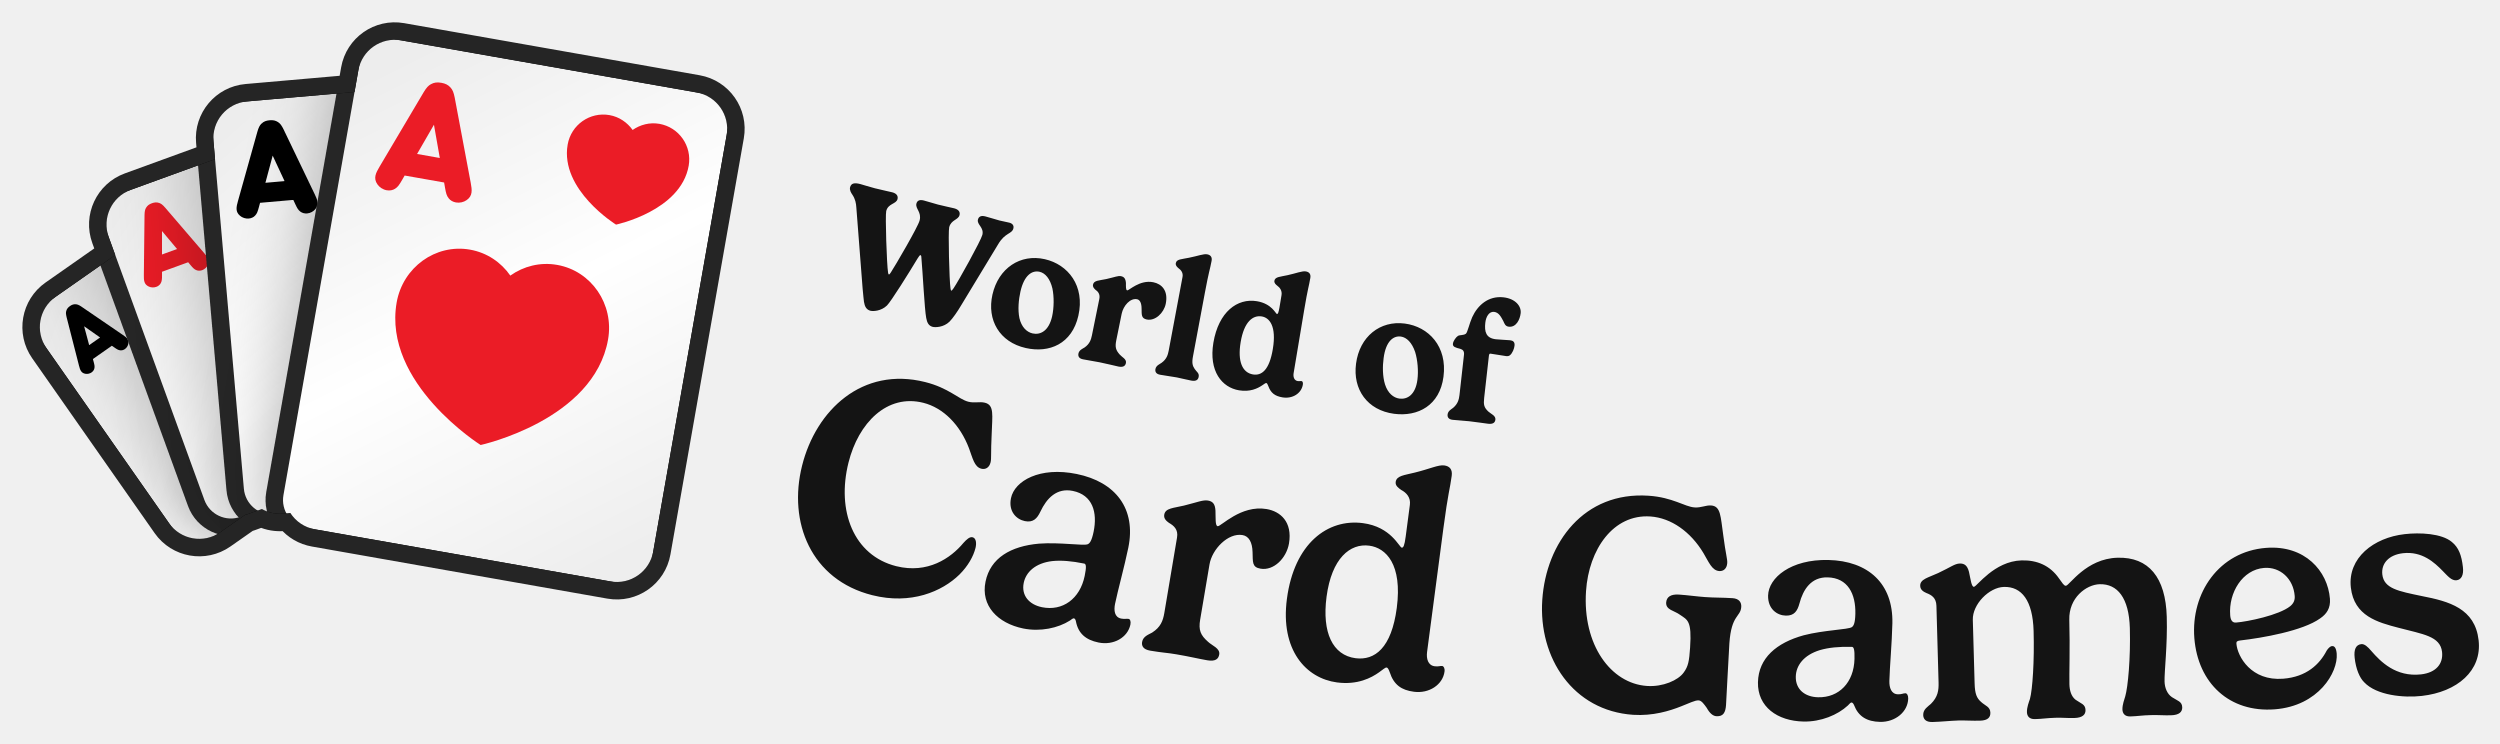
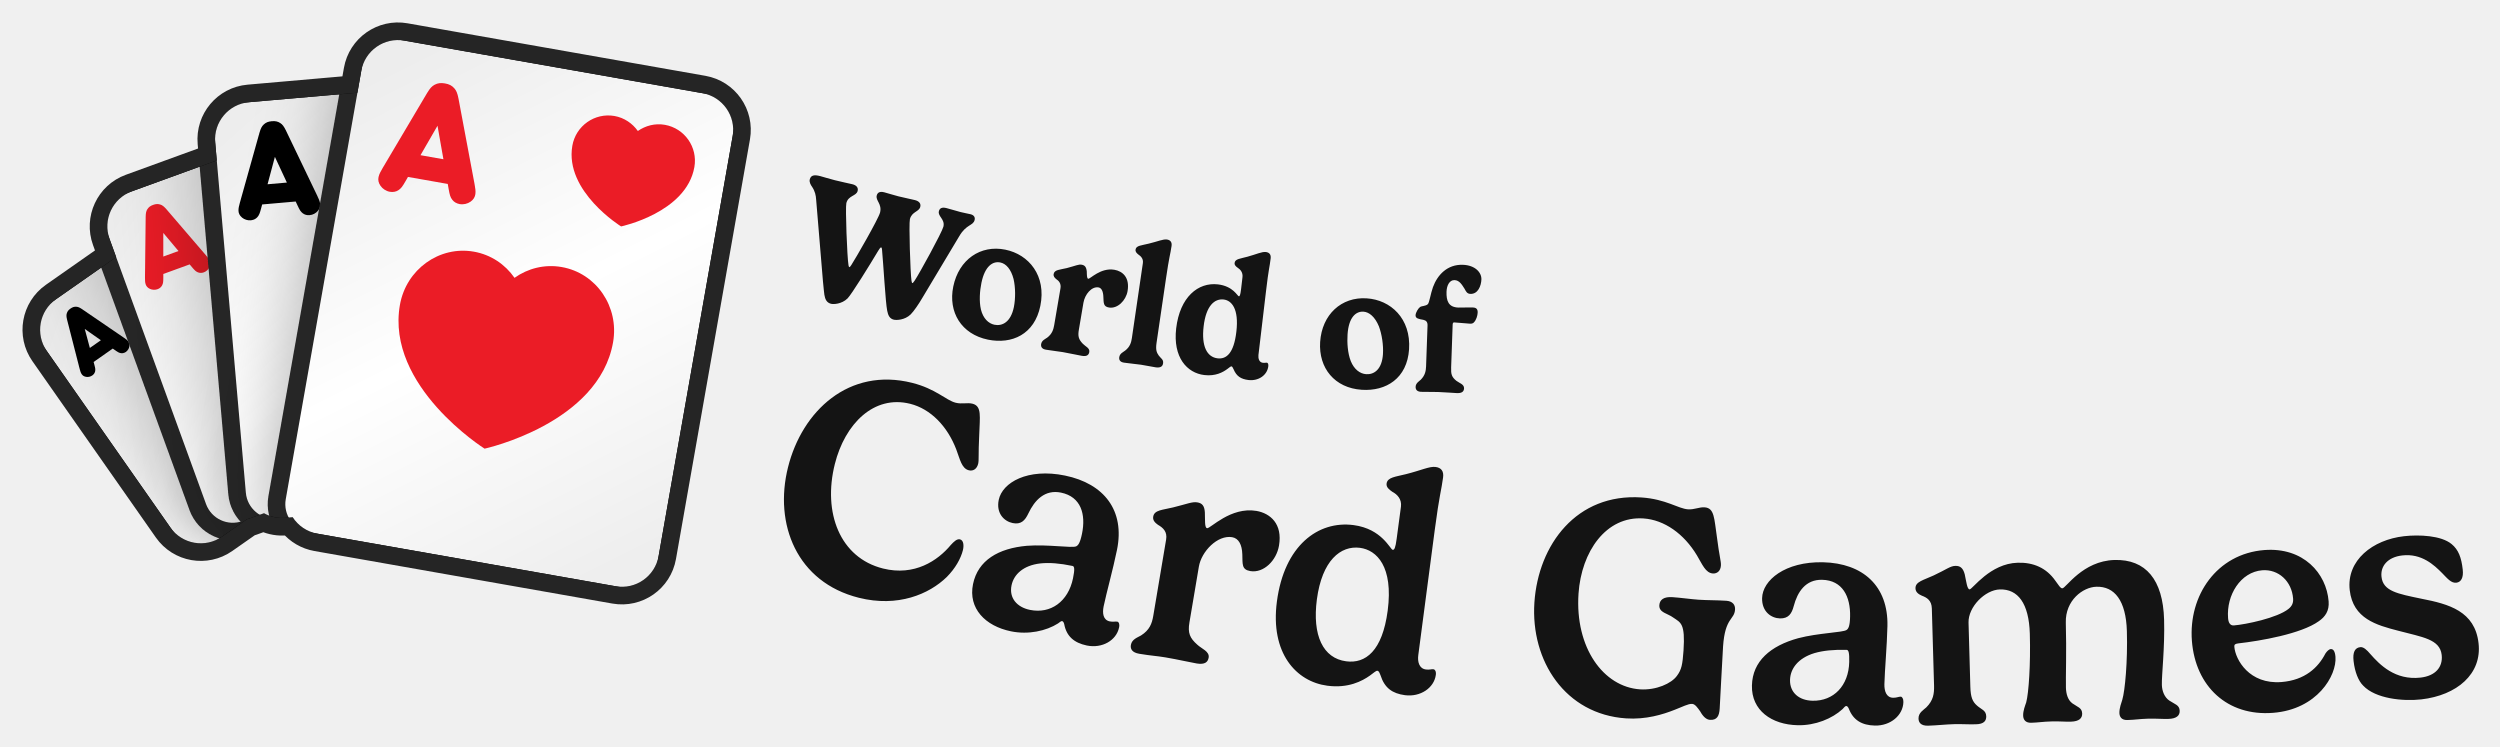
- <svg xmlns="http://www.w3.org/2000/svg" xmlns:xlink="http://www.w3.org/1999/xlink" viewBox="-3.63 -3.63 431.44 128.23" width="431.44" height="128.23">
+ <svg xmlns="http://www.w3.org/2000/svg" xmlns:xlink="http://www.w3.org/1999/xlink" viewBox="-3.62 -3.62 427.87 127.81" width="427.87" height="127.81">
  <defs>
    <rect id="path-1" x="0" y="0" width="5464" height="1280" />
    <rect id="path-3" x="0" y="0" width="1279.966" height="1280" />
    <path d="M654.667,7.381 L1041.451,230.691 C1067.755,245.877 1076.767,279.512 1061.581,305.816 L747.051,850.597 C731.865,876.902 698.23,885.914 671.926,870.727 L285.142,647.418 C271.344,639.451 262.304,626.408 259.019,612.01 L248.673,609.238 C237.588,606.268 228.207,600.115 221.247,592.027 L200.473,592.025 C198.498,592.025 196.547,591.921 194.626,591.718 L151.468,603.281 C122.13,611.142 91.974,593.731 84.112,564.393 L1.886,257.522 C-5.975,228.183 11.436,198.027 40.774,190.166 L145.477,162.11 L145.477,133.795 C145.477,103.422 170.1,78.799 200.473,78.799 L333.867,78.799 L340.716,53.24 C348.577,23.901 378.734,6.491 408.072,14.352 L563.147,55.903 L579.542,27.511 C594.728,1.207 628.363,-7.806 654.667,7.381 Z" id="path-5" />
    <filter x="-59.0%" y="-44.4%" width="218.0%" height="188.8%" filterUnits="objectBoundingBox" id="filter-7">
      <feOffset dx="0" dy="0" in="SourceAlpha" result="shadowOffsetOuter1" />
      <feGaussianBlur stdDeviation="64" in="shadowOffsetOuter1" result="shadowBlurOuter1" />
      <feColorMatrix values="0 0 0 0 0   0 0 0 0 0   0 0 0 0 0  0 0 0 0.32 0" type="matrix" in="shadowBlurOuter1" result="shadowMatrixOuter1" />
      <feMerge>
        <feMergeNode in="shadowMatrixOuter1" />
        <feMergeNode in="SourceGraphic" />
      </feMerge>
    </filter>
    <linearGradient x1="21.639%" y1="0%" x2="78.361%" y2="100%" id="linearGradient-8">
      <stop stop-color="#EDEDED" offset="0%" />
      <stop stop-color="#FFFFFF" offset="50.295%" />
      <stop stop-color="#EEEEEE" offset="100%" />
    </linearGradient>
    <filter x="-49.2%" y="-37.0%" width="198.3%" height="174.0%" filterUnits="objectBoundingBox" id="filter-9">
      <feOffset dx="0" dy="0" in="SourceAlpha" result="shadowOffsetOuter1" />
      <feGaussianBlur stdDeviation="64" in="shadowOffsetOuter1" result="shadowBlurOuter1" />
      <feColorMatrix values="0 0 0 0 0   0 0 0 0 0   0 0 0 0 0  0 0 0 0.32 0" type="matrix" in="shadowBlurOuter1" result="shadowMatrixOuter1" />
      <feMerge>
        <feMergeNode in="shadowMatrixOuter1" />
        <feMergeNode in="SourceGraphic" />
      </feMerge>
    </filter>
    <linearGradient x1="21.639%" y1="0%" x2="78.361%" y2="100%" id="linearGradient-10">
      <stop stop-color="#EDEDED" offset="0%" />
      <stop stop-color="#FFFFFF" offset="50.295%" />
      <stop stop-color="#EEEEEE" offset="100%" />
    </linearGradient>
    <filter x="-41.0%" y="-30.9%" width="181.9%" height="161.7%" filterUnits="objectBoundingBox" id="filter-11">
      <feOffset dx="0" dy="0" in="SourceAlpha" result="shadowOffsetOuter1" />
      <feGaussianBlur stdDeviation="64" in="shadowOffsetOuter1" result="shadowBlurOuter1" />
      <feColorMatrix values="0 0 0 0 0   0 0 0 0 0   0 0 0 0 0  0 0 0 0.32 0" type="matrix" in="shadowBlurOuter1" result="shadowMatrixOuter1" />
      <feMerge>
        <feMergeNode in="shadowMatrixOuter1" />
        <feMergeNode in="SourceGraphic" />
      </feMerge>
    </filter>
    <linearGradient x1="21.639%" y1="0%" x2="78.361%" y2="100%" id="linearGradient-12">
      <stop stop-color="#EDEDED" offset="0%" />
      <stop stop-color="#FFFFFF" offset="50.295%" />
      <stop stop-color="#EEEEEE" offset="100%" />
    </linearGradient>
    <filter x="-34.1%" y="-25.7%" width="168.3%" height="151.4%" filterUnits="objectBoundingBox" id="filter-13">
      <feOffset dx="0" dy="0" in="SourceAlpha" result="shadowOffsetOuter1" />
      <feGaussianBlur stdDeviation="64" in="shadowOffsetOuter1" result="shadowBlurOuter1" />
      <feColorMatrix values="0 0 0 0 0   0 0 0 0 0   0 0 0 0 0  0 0 0 0.32 0" type="matrix" in="shadowBlurOuter1" result="shadowMatrixOuter1" />
      <feMerge>
        <feMergeNode in="shadowMatrixOuter1" />
        <feMergeNode in="SourceGraphic" />
      </feMerge>
    </filter>
    <linearGradient x1="21.639%" y1="0%" x2="78.361%" y2="100%" id="linearGradient-14">
      <stop stop-color="#EDEDED" offset="0%" />
      <stop stop-color="#FFFFFF" offset="50.295%" />
      <stop stop-color="#EEEEEE" offset="100%" />
    </linearGradient>
  </defs>
  <g transform="translate(-11.594,-23.478) scale(0.11594)">
    <mask id="mask-4" fill="white">
      <use xlink:href="#path-3" />
    </mask>
    <g id="Mask" />
    <g id="Group" stroke-width="1" fill-rule="evenodd" mask="url(#mask-4)">
      <g transform="translate(700.504, 678.0126) rotate(-20) translate(-700.504, -678.0126)translate(166.0272, 238.9585)">
        <g transform="translate(-0, -0)">
          <mask id="mask-6" fill="white">
            <use xlink:href="#path-5" />
          </mask>
          <path stroke="#252525" stroke-width="26" d="M661.167,-3.877 L1047.951,219.432 C1080.473,238.209 1091.616,279.794 1072.839,312.316 L758.31,857.097 C739.533,889.619 697.948,900.762 665.426,881.986 L278.642,658.676 C264.448,650.481 253.966,637.684 248.632,622.685 L245.308,621.795 C234.009,618.767 223.884,612.979 215.705,605.026 L200.473,605.025 C198.91,605.025 197.353,604.972 195.803,604.861 L154.833,615.838 C118.559,625.557 81.275,604.031 71.555,567.758 L-10.671,260.886 C-20.39,224.613 1.136,187.328 37.41,177.609 L132.477,152.135 L132.477,133.795 C132.477,96.242 162.92,65.799 200.473,65.799 L323.892,65.799 L328.159,49.875 C337.879,13.602 375.163,-7.925 411.436,1.795 L556.877,40.764 L568.283,21.011 C587.06,-11.511 628.645,-22.654 661.167,-3.877 Z" />
          <g mask="url(#mask-6)">
            <g transform="translate(-12.346, -20.1207)">
              <g id="small_spade_1" filter="url(#filter-7)" transform="translate(210.9129, 389.3938) rotate(-15) translate(-210.9129, -389.3938)translate(49.8576, 175.5497)">
                <rect id="Background" stroke="#252525" stroke-width="26" fill="url(#linearGradient-8)" x="-13" y="-13" width="348.11" height="453.688" rx="54.996" />
                <path d="M243.897,27.593 C243.897,27.593 294.439,46.921 294.501,83.212 C294.501,98.995 281.209,111.813 264.79,111.831 C259.556,111.836 254.629,110.478 250.35,108.157 L256.538,128.766 L231.229,128.766 L237.404,108.197 C233.153,110.517 228.26,111.881 223.047,111.892 C206.62,111.901 193.284,99.118 193.266,83.326 C193.205,47.045 243.897,27.593 243.897,27.593 Z" id="Spade-small" fill="#000000" />
                <path d="M24.778,103.856 L51.007,34.253 C52.733,29.769 54.044,27.838 56.046,26.251 C58.462,24.32 61.015,23.561 64.605,23.561 C68.194,23.561 70.748,24.32 73.164,26.251 C75.165,27.838 76.477,29.769 78.202,34.253 L104.431,103.856 C106.709,109.926 108.228,114.686 103.603,119.308 C101.463,121.446 98.219,122.895 94.906,122.895 C92.214,122.895 89.798,121.998 88.073,120.412 C86.002,118.549 85.105,116.687 83.31,111.72 L81.861,107.719 L47.349,107.719 L45.899,111.72 C44.105,116.687 43.207,118.549 41.137,120.412 C39.411,121.998 36.995,122.895 34.303,122.895 C30.99,122.895 27.746,121.446 25.606,119.308 C20.982,114.686 22.5,109.926 24.778,103.856 Z M74.544,87.576 L64.605,60.259 L54.665,87.576 L74.544,87.576 Z" id="A" fill="#000000" />
              </g>
              <g id="small_diamond_1" filter="url(#filter-9)" transform="translate(351.0898, 355.5329) rotate(-360) translate(-351.0898, -355.5329)translate(157.8235, 98.9199)">
                <rect id="Background" stroke="#252525" stroke-width="26" fill="url(#linearGradient-10)" x="-13" y="-13" width="412.533" height="539.226" rx="54.996" />
                <polygon id="Diamond-small" fill="#EB1B28" points="300.954 22.074 353.401 93.826 300.954 165.557 248.485 93.826" />
                <path d="M29.802,125.878 L61.277,42.355 C63.348,36.974 64.921,34.657 67.323,32.753 C70.222,30.435 73.287,29.524 77.594,29.524 C81.901,29.524 84.966,30.435 87.865,32.753 C90.267,34.657 91.841,36.974 93.911,42.355 L125.386,125.878 C128.119,133.163 129.942,138.875 124.392,144.421 C121.824,146.987 117.932,148.725 113.956,148.725 C110.725,148.725 107.826,147.649 105.756,145.745 C103.271,143.51 102.194,141.275 100.041,135.315 L98.301,130.514 L56.887,130.514 L55.148,135.315 C52.994,141.275 51.917,143.51 49.432,145.745 C47.362,147.649 44.463,148.725 41.232,148.725 C37.257,148.725 33.364,146.987 30.796,144.421 C25.247,138.875 27.069,133.163 29.802,125.878 Z M89.521,106.343 L77.594,73.562 L65.667,106.343 L89.521,106.343 Z" id="A" fill="#EB1B28" />
              </g>
              <g id="small_clover_1" filter="url(#filter-11)" transform="translate(511.6136, 377.7066) rotate(-345) translate(-511.6136, -377.7066)translate(279.6941, 69.771)">
                <rect id="Background" stroke="#252525" stroke-width="26" fill="url(#linearGradient-12)" x="-13" y="-13" width="489.839" height="641.871" rx="54.996" />
                <path d="M347.866,39.734 C367.599,39.734 383.595,55.536 383.595,75.06 C383.595,84.425 379.905,92.946 373.883,99.274 C378.307,97.333 383.203,96.253 388.353,96.253 C408.072,96.253 424.081,112.082 424.081,131.58 C424.081,151.104 408.072,166.919 388.353,166.919 C372.39,166.919 358.858,156.556 354.282,142.251 C354.334,142.684 354.408,143.092 354.506,143.474 C358.945,160.826 367.798,185.424 367.798,185.424 L328,185.424 C328,185.424 336.827,160.734 341.253,143.474 C341.354,143.079 341.428,142.656 341.479,142.206 C336.916,156.534 323.372,166.919 307.393,166.919 C287.646,166.919 271.677,151.104 271.677,131.58 C271.677,112.082 287.646,96.253 307.393,96.253 C312.539,96.253 317.432,97.331 321.855,99.271 C315.837,92.944 312.15,84.424 312.15,75.06 C312.15,55.536 328.133,39.734 347.866,39.734 Z" id="Clover-small" fill="#000000" />
                <path d="M28.576,146.475 L66.345,46.247 C68.83,39.79 70.719,37.009 73.601,34.724 C77.08,31.943 80.758,30.85 85.926,30.85 C91.095,30.85 94.772,31.943 98.251,34.724 C101.133,37.009 103.022,39.79 105.507,46.247 L143.276,146.475 C146.556,155.216 148.743,162.07 142.084,168.726 C139.003,171.805 134.331,173.891 129.56,173.891 C125.684,173.891 122.205,172.6 119.72,170.315 C116.738,167.633 115.446,164.951 112.862,157.799 L110.775,152.038 L61.078,152.038 L58.99,157.799 C56.406,164.951 55.114,167.633 52.132,170.315 C49.647,172.6 46.168,173.891 42.292,173.891 C37.521,173.891 32.85,171.805 29.768,168.726 C23.109,162.07 25.296,155.216 28.576,146.475 Z M100.239,123.032 L85.926,83.696 L71.613,123.032 L100.239,123.032 Z" id="A" fill="#000000" />
              </g>
              <g id="small_heart_1" filter="url(#filter-13)" transform="translate(675.6425, 459.1748) rotate(-330) translate(-675.6425, -459.1748)translate(397.3371, 89.6494)">
                <rect id="Background" stroke="#252525" stroke-width="26" fill="url(#linearGradient-14)" x="-13" y="-13" width="582.611" height="765.051" rx="54.996" />
                <path d="M341.635,288.824 C315.976,288.845 292.736,299.456 275.815,316.611 C258.851,299.507 235.579,288.948 209.909,288.989 C158.08,289.041 116.117,332.207 116.16,385.365 C116.309,507.485 276.113,572.616 276.113,572.616 C276.113,572.616 435.789,507.092 435.619,384.932 C435.544,331.774 393.497,288.752 341.635,288.824" id="Heart-big" fill="#EB1B28" />
                <path d="M417.458,71.521 C407.751,61.933 394.392,55.711 379.689,55.711 C350.027,55.745 325.983,79.908 326.015,109.677 C326.095,178.084 417.593,214.563 417.593,214.563 C417.593,214.563 508.981,177.883 508.901,109.459 C508.854,79.674 484.777,55.594 455.084,55.627 C440.412,55.627 427.165,61.899 417.458,71.521 Z" id="Heart-small" fill="#EB1B28" />
                <path d="M56.059,190.564 L101.383,70.289 C104.365,62.541 106.631,59.203 110.09,56.462 C114.264,53.124 118.677,51.813 124.88,51.813 C131.082,51.813 135.495,53.124 139.67,56.462 C143.129,59.203 145.395,62.541 148.377,70.289 L193.701,190.564 C197.637,201.054 200.261,209.278 192.269,217.265 C188.572,220.96 182.966,223.464 177.241,223.464 C172.589,223.464 168.415,221.914 165.433,219.172 C161.855,215.954 160.304,212.735 157.203,204.153 L154.698,197.239 L95.061,197.239 L92.556,204.153 C89.455,212.735 87.905,215.954 84.327,219.172 C81.345,221.914 77.17,223.464 72.518,223.464 C66.793,223.464 61.187,220.96 57.49,217.265 C49.499,209.278 52.123,201.054 56.059,190.564 Z M142.055,162.432 L124.88,115.228 L107.704,162.432 L142.055,162.432 Z" id="A" fill="#EB1B28" />
              </g>
            </g>
          </g>
        </g>
      </g>
    </g>
  </g>
-   <path fill="#141414" d="M154.73 40.96C154.95 40.59 155.13 40.37 155.23 40.4C155.31 40.42 155.38 40.56 155.38 40.84C155.59 43.12 155.93 49.81 156.21 51.23C156.36 52.05 156.62 52.59 157.33 52.78C157.76 52.89 159.21 52.88 160.23 51.88C160.77 51.35 161.63 50.11 162.25 49.05L168.63 38.52C169.83 36.48 171 36.78 171.25 35.81C171.38 35.32 171.13 34.95 170.57 34.8C170 34.65 169.42 34.57 168.85 34.42C168.21 34.25 166.99 33.86 166.43 33.72C165.61 33.5 165.26 33.8 165.14 34.26C164.91 35.13 166.23 35.61 165.9 36.91C165.64 37.92 161.76 44.91 160.94 46.11C160.75 46.38 160.61 46.55 160.54 46.53C160.48 46.52 160.44 46.38 160.4 46.13C160.2 44.82 159.98 36.36 160.18 35.58C160.51 34.29 161.74 34.34 161.96 33.5C162.11 32.91 161.76 32.51 161.04 32.32C160.29 32.13 159.38 31.97 158.23 31.67C157.59 31.51 156.38 31.11 155.8 30.97C154.99 30.76 154.64 31.05 154.52 31.51C154.3 32.39 155.46 32.95 155.07 34.43C154.79 35.53 150.82 42.31 150.12 43.37C150.01 43.56 149.85 43.77 149.76 43.74C149.71 43.73 149.65 43.58 149.63 43.42C149.4 42.05 149.12 33.54 149.31 32.79C149.65 31.46 151.03 31.61 151.26 30.73C151.39 30.2 151.12 29.76 150.36 29.56C149.6 29.36 148.54 29.17 147.35 28.86C146.14 28.55 145.55 28.32 144.86 28.14C143.83 27.87 143.26 27.97 143.07 28.7C142.96 29.16 143.24 29.65 143.47 29.97C143.98 30.73 144.11 31.47 144.15 32.14L145.24 46.2C145.32 47.21 145.46 48.33 145.47 48.45C145.6 49.27 145.89 49.82 146.59 50C147.01 50.11 148.41 50.09 149.44 49.09C150.14 48.4 153.23 43.46 154.73 40.96ZM175.77 43.27C176.76 43.49 177.59 44.47 177.99 46.15C178.29 47.57 178.27 49.49 177.94 50.97C177.36 53.52 175.89 54.21 174.56 53.91C173.53 53.67 172.65 52.79 172.3 51.28C171.99 49.82 172.17 48.05 172.47 46.7C173.12 43.81 174.51 42.99 175.77 43.27ZM167.64 47.22C166.66 51.59 168.86 55.41 173.39 56.43C177.47 57.35 181.37 55.71 182.47 50.85C183.64 45.7 180.69 42.01 176.68 41.1C172.46 40.14 168.68 42.63 167.64 47.22ZM192.6 48.01C193.11 48.11 193.38 48.7 193.38 49.66C193.4 50.7 193.32 51.31 194.28 51.51C195.72 51.8 197.22 50.4 197.55 48.8C198.02 46.49 196.83 45.37 195.41 45.08C193.06 44.6 191.21 46.54 190.89 46.48C190.64 46.43 190.68 45.81 190.68 45.22C190.62 44.44 190.36 44.14 189.82 44.03C189.32 43.93 188.86 44.17 187.28 44.53C186.08 44.79 185.15 44.74 185 45.48C184.92 45.87 185.14 46.11 185.41 46.37C185.81 46.64 186.26 47.1 186.09 47.94L184.81 54.24C184.66 54.98 184.42 55.72 183.55 56.33C183.22 56.55 182.61 56.76 182.48 57.39C182.4 57.83 182.55 58.24 183.27 58.38C184.51 58.63 185.13 58.69 186.12 58.89C187.56 59.18 188.54 59.45 189.39 59.63C190.24 59.8 190.58 59.5 190.68 59.01C190.81 58.34 190.01 58.02 189.61 57.56C188.92 56.79 188.78 56.26 189.01 55.11L189.94 50.53C190.23 49.12 191.43 47.77 192.6 48.01ZM205.46 41.4C205.59 40.73 205.28 40.37 204.71 40.26C204.07 40.14 203.1 40.55 201.56 40.85C200.35 41.11 199.42 41.07 199.29 41.77C199.21 42.17 199.47 42.41 199.74 42.65C200.14 42.93 200.58 43.41 200.45 44.14L198.06 56.88C197.92 57.62 197.69 58.37 196.82 58.99C196.51 59.22 195.89 59.43 195.77 60.06C195.69 60.5 195.86 60.91 196.57 61.04C197.63 61.24 198.47 61.32 199.44 61.5C200.2 61.65 201.19 61.91 201.95 62.05C202.8 62.21 203.14 61.91 203.23 61.41C203.36 60.75 202.88 60.56 202.54 60.04C202.18 59.51 202.03 59.02 202.25 57.87L204.3 46.91C205.01 43.1 205.17 42.95 205.46 41.4ZM212.6 60.99C210.78 60.68 209.91 58.77 210.48 55.4C211.07 51.88 212.59 50.72 214.13 50.98C215.46 51.2 216.69 52.66 216.03 56.6C215.42 60.28 214.08 61.23 212.6 60.99ZM217.71 64.95C219.4 65.23 220.96 64.28 221.21 62.75C221.27 62.41 221.16 62.16 221 62.14C220.79 62.1 220.62 62.18 220.31 62.13C219.66 62.02 219.52 61.33 219.62 60.76L221.44 49.87C222.08 46.04 222.24 45.89 222.5 44.34C222.62 43.66 222.3 43.31 221.73 43.21C221.08 43.1 220.09 43.53 218.57 43.86C217.35 44.14 216.42 44.12 216.3 44.82C216.24 45.22 216.53 45.46 216.81 45.69C217.21 45.97 217.66 46.51 217.53 47.3L217.18 49.41C217.01 50.39 216.89 50.58 216.74 50.56C216.51 50.52 215.87 48.78 213.27 48.35C209.91 47.79 206.67 50.18 205.77 55.52C204.95 60.44 207.25 63.24 210.2 63.73C212.1 64.05 213.4 63.4 214.15 62.9C214.54 62.65 214.77 62.45 214.9 62.47C215.08 62.5 215.12 62.75 215.25 63C215.68 64.19 216.39 64.73 217.71 64.95ZM238.12 54.45C239.13 54.59 240.04 55.49 240.59 57.12C241.02 58.51 241.18 60.42 240.98 61.92C240.64 64.51 239.24 65.33 237.88 65.16C236.84 65.02 235.88 64.22 235.4 62.74C234.95 61.32 234.96 59.54 235.15 58.17C235.53 55.24 236.84 54.28 238.12 54.45ZM230.39 59.13C229.8 63.57 232.34 67.17 236.95 67.78C241.09 68.32 244.83 66.33 245.48 61.39C246.17 56.16 242.91 52.75 238.82 52.21C234.54 51.64 231 54.46 230.39 59.13ZM253.32 57.75C253.36 57.42 253.49 57.39 253.58 57.4C254.08 57.46 255.96 57.79 256.32 57.83C256.6 57.86 256.8 57.79 256.93 57.69C257.39 57.34 257.69 56.52 257.74 56.03C257.82 55.35 257.45 55.15 256.98 55.09C256.6 55.05 255.05 54.98 254.52 54.92C252.83 54.73 252.52 53.65 252.7 52.06C252.82 50.98 253.37 50.1 254.21 50.19C255.05 50.29 255.41 51.06 255.8 51.77C256.01 52.23 256.14 52.68 256.75 52.75C258.03 52.89 258.68 51.51 258.8 50.42C258.94 49.22 257.9 47.91 255.83 47.68C253.21 47.39 251.37 49.07 250.44 51.1C249.96 52.17 249.63 53.73 249.35 53.96C248.92 54.27 248.35 54.14 247.99 54.33C247.65 54.53 247.16 55.22 247.11 55.68C247.04 56.23 247.55 56.36 248.38 56.57C248.84 56.71 249.08 56.98 249.02 57.58L248.24 64.55C248.15 65.31 247.96 66.06 247.15 66.75C246.84 67 246.26 67.27 246.19 67.9C246.14 68.34 246.33 68.74 247.06 68.82C248.11 68.94 248.99 68.96 249.95 69.07C251.42 69.23 252.35 69.41 253.19 69.5C254.06 69.6 254.38 69.28 254.44 68.78C254.51 68.1 253.68 67.81 253.23 67.4C252.47 66.69 252.37 66.21 252.5 65.05Z" />
-   <path fill="#141414" d="M134.79 76.73C132.34 86.49 136.31 96.43 146.92 99.09C153.58 100.76 158.95 98.46 161.95 95.52C163.42 94.06 164.36 92.38 164.72 90.93C164.9 90.21 164.87 89.25 164.22 89.09C163.71 88.96 163.17 89.48 162.64 90.06C160.44 92.71 156.45 95.43 151.04 94.08C143.68 92.23 140.71 84.54 142.8 76.2C144.52 69.32 149.47 64.32 155.7 65.88C159.2 66.76 162.07 69.72 163.59 73.72C164.23 75.41 164.5 76.95 165.73 77.26C166.4 77.43 167.09 77.11 167.32 76.16C167.49 75.49 167.34 74.57 167.51 71.28C167.61 68.02 167.99 66.28 166.34 65.87C165.44 65.64 164.57 65.97 163.49 65.7C161.81 65.28 160.11 63.32 156.02 62.3C145.21 59.59 137.2 67.11 134.79 76.73ZM183.56 95.76C182.74 99.74 179.73 101.88 176.19 101.16C173.95 100.7 172.6 99.12 173.04 96.96C173.42 95.12 175.02 93.55 177.96 93.2C179.54 93.04 181.32 93.19 183.48 93.63C183.82 93.7 183.88 94.2 183.56 95.76ZM175.68 90.19C170.8 90.62 167.29 92.66 166.45 96.74C165.59 100.9 168.55 103.92 172.94 104.83C175.91 105.43 178.97 104.76 181 103.47C181.25 103.31 181.52 103.04 181.7 103.08C181.89 103.11 182 103.35 182.05 103.61C182.44 105.67 183.73 106.8 185.94 107.25C188.54 107.79 190.99 106.39 191.45 104.16C191.57 103.56 191.37 103.22 191.17 103.18C190.78 103.1 190.47 103.25 189.85 103.12C188.7 102.89 188.57 101.72 188.8 100.58C189.29 98.21 190.39 94.27 191.09 90.89C192.47 84.15 188.89 79.54 182.19 78.17C175.82 76.86 171.46 79.35 170.84 82.34C170.37 84.63 171.77 86 173.23 86.3C174.66 86.59 175.35 85.87 175.92 84.66C176.99 82.38 178.72 80.52 181.51 81.09C184.94 81.79 185.79 84.79 185.1 88.14C184.76 89.78 184.41 90.14 184.09 90.29C183.37 90.6 179.26 89.92 175.68 90.19ZM210.8 88.71C211.92 88.9 212.49 89.99 212.53 91.64C212.6 93.32 212.39 94.26 213.91 94.51C216.18 94.9 218.38 92.71 218.82 90.15C219.44 86.43 217.33 84.62 214.95 84.22C210.52 83.47 207.06 87.27 206.51 87.18C206.06 87.11 206.18 85.75 206.13 84.48C206.06 83.31 205.64 82.89 204.83 82.75C203.97 82.61 203.03 83.04 200.7 83.62C198.88 84.06 197.48 84.04 197.29 85.19C197.18 85.82 197.59 86.24 198.1 86.6C198.96 87.09 199.73 87.76 199.5 89.12L197.3 102.18C197.07 103.51 196.67 104.6 195.2 105.54C194.63 105.87 193.64 106.16 193.47 107.16C193.36 107.81 193.63 108.45 194.88 108.66C197.06 109.03 197.76 109.01 199.38 109.29C201.6 109.66 203.34 110.09 204.72 110.32C206.14 110.56 206.65 110.08 206.78 109.32C206.96 108.25 205.55 107.8 204.83 107.11C203.55 105.98 203.18 105.11 203.49 103.3L205.1 93.78C205.54 91.14 208.31 88.29 210.8 88.71ZM230.3 109.96C226.36 109.44 224.49 105.55 225.3 99.36C226.18 92.71 229.36 90.1 232.68 90.54C235.54 90.92 238.41 93.73 237.42 101.28C236.51 108.2 233.62 110.39 230.3 109.96ZM240.38 115.75C242.99 116.1 245.36 114.54 245.66 112.27C245.74 111.67 245.49 111.34 245.28 111.31C244.88 111.26 244.62 111.44 243.96 111.35C242.8 111.2 242.5 110.04 242.65 108.88L245.47 87.51C246.28 81.36 246.61 80.7 246.9 78.49C247.05 77.39 246.56 76.82 245.61 76.69C244.59 76.56 243.15 77.28 240.55 77.92C238.75 78.38 237.38 78.44 237.23 79.55C237.15 80.18 237.68 80.57 238.2 80.93C239.08 81.4 239.85 82.22 239.68 83.49L238.96 88.96C238.75 90.59 238.54 90.91 238.28 90.88C237.83 90.82 236.45 87.29 231.58 86.65C225.51 85.85 219.72 90.14 218.46 99.72C217.29 108.56 221.76 113.43 227.1 114.14C230.66 114.61 233.04 113.34 234.37 112.39C235.05 111.92 235.42 111.54 235.66 111.57C235.92 111.61 236.04 111.97 236.2 112.37C236.9 114.55 238.22 115.47 240.38 115.75ZM278.22 119.73C281.61 119.95 284.51 119.06 286.51 118.26C287.88 117.74 288.87 117.2 289.53 117.24C290.03 117.28 290.47 117.92 290.91 118.53C291.43 119.47 291.98 119.93 292.57 119.97C293.78 120.05 294.15 119.31 294.24 118.06C294.35 116.45 294.64 110.08 294.82 107.38C295.16 102.43 296.75 102.88 296.87 101.11C296.92 100.29 296.46 99.67 295.37 99.6C293.55 99.48 292.29 99.53 290.62 99.41C289.41 99.33 287.51 99.07 286.13 98.98C284.7 98.88 283.98 99.39 283.91 100.34C283.82 101.64 285.33 101.74 286.3 102.47C287.59 103.36 288.36 103.46 288.04 108.12C287.88 110.51 287.72 111.37 286.93 112.44C285.99 113.76 283.36 114.94 280.6 114.75C274.35 114.33 269.46 107.64 270.08 98.38C270.56 91.17 274.78 85.07 281.19 85.5C284.79 85.75 288.14 88.15 290.34 91.81C291.27 93.37 291.81 94.84 293.08 94.92C293.77 94.97 294.38 94.53 294.45 93.55C294.5 92.86 294.18 91.99 293.76 88.72C293.29 85.49 293.36 83.72 291.66 83.6C290.74 83.54 289.93 84.02 288.82 83.94C287.1 83.83 285.08 82.2 280.87 81.92C269.75 81.17 263.2 89.99 262.53 99.89C261.85 109.93 267.84 119.03 278.22 119.73ZM316.41 110.08C316.32 114.14 313.74 116.79 310.13 116.7C307.85 116.65 306.23 115.34 306.28 113.14C306.32 111.25 307.61 109.43 310.45 108.56C311.97 108.12 313.75 107.95 315.95 108C316.3 108 316.45 108.48 316.41 110.08ZM307.66 106C302.94 107.3 299.85 109.94 299.75 114.11C299.66 118.35 303.11 120.79 307.59 120.89C310.62 120.96 313.51 119.75 315.27 118.12C315.49 117.91 315.71 117.6 315.9 117.6C316.08 117.61 316.24 117.82 316.34 118.07C317.09 120.02 318.56 120.9 320.81 120.95C323.46 121.01 325.63 119.21 325.68 116.92C325.69 116.31 325.44 116.02 325.22 116.01C324.83 116 324.56 116.21 323.92 116.19C322.75 116.17 322.4 115.04 322.43 113.88C322.49 111.46 322.87 107.38 322.95 103.93C323.1 97.06 318.76 93.17 311.91 93.01C305.41 92.86 301.57 96.09 301.5 99.15C301.45 101.48 303.07 102.58 304.56 102.61C306.01 102.65 306.56 101.81 306.91 100.52C307.55 98.09 308.93 95.94 311.77 96.01C315.27 96.09 316.64 98.88 316.56 102.3C316.52 103.97 316.25 104.39 315.95 104.6C315.3 105.03 311.14 105.1 307.66 106ZM352.89 97.46C352.54 97.47 352.29 96.98 351.71 96.2C350.16 93.96 347.91 93.01 345.25 93.08C340.5 93.22 337.52 97.63 337.02 97.64C336.59 97.66 336.45 96.31 336.17 95.07C335.88 93.93 335.36 93.6 334.57 93.62C333.69 93.65 333.02 94.25 330.84 95.27C329.14 96.06 327.71 96.31 327.75 97.48C327.77 98.17 328.33 98.5 328.84 98.72C329.7 99.05 330.51 99.53 330.55 100.91L330.92 114.14C330.96 115.5 330.81 116.64 329.59 117.85C329.13 118.28 328.24 118.76 328.27 119.77C328.29 120.43 328.67 121.01 329.89 120.97C331.54 120.92 332.84 120.76 334.35 120.71C335.65 120.68 336.71 120.78 338.09 120.74C339.47 120.7 339.88 120.13 339.86 119.36C339.83 118.33 339 118.19 338.27 117.52C337.5 116.85 337.19 116.12 337.14 114.29L336.83 103.33C336.76 100.65 339.65 97.73 342.19 97.66C345.27 97.57 347.17 100.01 347.32 105.24C347.47 110.44 347.13 115.41 346.69 116.99C346.52 117.5 346.15 118.42 346.17 119.26C346.19 119.93 346.55 120.5 347.56 120.47C348.89 120.44 349.47 120.29 351.09 120.24C352.44 120.2 353.16 120.32 354.35 120.28C355.76 120.24 356.3 119.7 356.28 118.9C356.25 117.89 355.48 117.78 354.58 117.14C353.8 116.55 353.53 115.5 353.5 114.47C353.45 112.71 353.62 108.22 353.48 103.34C353.37 99.55 356.39 97.26 358.72 97.19C361.8 97.11 363.78 99.55 363.93 104.77C364.07 109.97 363.6 114.95 363.14 116.53C363 117.04 362.63 117.95 362.65 118.8C362.67 119.46 363.03 120.04 364.01 120.01C365.36 119.97 365.94 119.82 367.56 119.78C368.89 119.74 369.87 119.85 371.04 119.81C372.45 119.77 372.99 119.23 372.97 118.43C372.94 117.42 372.14 117.31 371.19 116.68C370.35 116.11 369.95 115.04 369.92 114C369.87 112.25 370.44 107.7 370.3 102.81C370.11 96 367.17 92.47 361.81 92.62C356.34 92.77 353.5 97.45 352.89 97.46ZM392.38 99.21C392.44 99.95 392.19 100.5 391.61 100.98C389.68 102.54 384.26 103.65 382.25 103.81C381.61 103.86 381.31 103.38 381.25 102.56C380.94 98.64 383.37 94.67 387.1 94.38C389.88 94.16 392.15 96.25 392.38 99.21ZM396.76 103.1C397.87 102.35 398.59 101.34 398.46 99.7C398.08 94.91 394.14 90.4 387.44 90.92C379.32 91.55 374.45 98.7 375.06 106.48C375.67 114.26 381.12 119.39 388.96 118.78C396.5 118.19 399.88 112.39 399.63 109.19C399.55 108.23 399.26 107.83 398.83 107.87C398.51 107.89 398.17 108.24 397.91 108.63C396.68 111.01 394.43 113.19 390.38 113.5C384.9 113.93 382.5 109.7 382.32 107.45C382.29 107.08 382.47 106.96 382.97 106.9C386.8 106.46 393.76 105.25 396.76 103.1ZM411.36 88.55C406.01 89.15 401.49 92.66 402.07 97.77C402.63 102.68 406.68 103.77 410.34 104.72C414.5 105.82 417.5 106.15 417.81 108.87C418.04 110.95 416.74 112.46 414.19 112.75C409.83 113.24 407.2 110.55 405.61 108.72C404.99 107.99 404.43 107.47 403.87 107.53C402.95 107.64 402.56 108.43 402.73 109.91C402.94 111.8 403.57 113.34 404.38 114.12C406.5 116.37 411.17 116.83 414.31 116.47C420.43 115.78 424.72 112.12 424.12 106.87C423.5 101.36 419.01 100.15 414.34 99.24C410.26 98.39 407.78 97.95 407.5 95.5C407.3 93.68 408.54 92.13 411.07 91.84C414.37 91.47 416.49 93.44 417.9 94.88C418.78 95.77 419.44 96.61 420.31 96.51C421.12 96.42 421.57 95.64 421.41 94.25C421.18 92.19 420.68 90.86 419.5 89.9C417.73 88.41 413.95 88.25 411.36 88.55Z" />
+   <path fill="#141414" d="M146.69 39.29C146.91 38.91 147.09 38.7 147.19 38.72C147.26 38.74 147.33 38.88 147.34 39.16C147.56 41.44 147.93 48.13 148.22 49.55C148.38 50.37 148.64 50.91 149.34 51.09C149.78 51.2 151.22 51.18 152.24 50.19C152.78 49.65 153.63 48.41 154.25 47.34L160.57 36.78C161.77 34.74 162.93 35.03 163.18 34.05C163.31 33.56 163.06 33.19 162.5 33.05C161.92 32.91 161.35 32.82 160.77 32.67C160.14 32.51 158.92 32.13 158.35 31.99C157.53 31.78 157.18 32.07 157.07 32.53C156.84 33.41 158.16 33.89 157.84 35.18C157.58 36.19 153.73 43.2 152.92 44.41C152.73 44.68 152.6 44.85 152.52 44.83C152.47 44.82 152.42 44.68 152.38 44.43C152.18 43.12 151.91 34.66 152.11 33.88C152.44 32.59 153.67 32.64 153.88 31.79C154.03 31.2 153.67 30.8 152.95 30.62C152.2 30.43 151.29 30.27 150.14 29.98C149.5 29.82 148.28 29.44 147.71 29.29C146.9 29.08 146.55 29.38 146.43 29.84C146.21 30.72 147.37 31.27 147 32.76C146.72 33.85 142.79 40.66 142.09 41.73C141.98 41.91 141.82 42.12 141.73 42.1C141.68 42.08 141.62 41.93 141.6 41.77C141.36 40.41 141.04 31.89 141.23 31.14C141.56 29.82 142.94 29.95 143.16 29.07C143.3 28.54 143.02 28.1 142.26 27.91C141.5 27.72 140.44 27.53 139.25 27.22C138.04 26.92 137.45 26.69 136.76 26.52C135.72 26.25 135.16 26.36 134.97 27.09C134.85 27.55 135.14 28.04 135.37 28.36C135.88 29.12 136.02 29.85 136.06 30.53L137.23 44.57C137.31 45.59 137.46 46.7 137.47 46.83C137.6 47.64 137.89 48.19 138.6 48.37C139.01 48.48 140.42 48.45 141.44 47.45C142.13 46.75 145.2 41.79 146.69 39.29ZM167.58 41.3C168.57 41.5 169.42 42.46 169.85 44.13C170.18 45.55 170.2 47.46 169.9 48.95C169.37 51.51 167.92 52.23 166.58 51.96C165.55 51.75 164.65 50.88 164.27 49.38C163.93 47.93 164.07 46.15 164.35 44.79C164.94 41.9 166.31 41.04 167.58 41.3ZM159.53 45.42C158.63 49.8 160.91 53.57 165.47 54.51C169.56 55.34 173.43 53.62 174.43 48.74C175.49 43.57 172.47 39.93 168.44 39.11C164.2 38.24 160.48 40.8 159.53 45.42ZM184.39 45.57C184.9 45.66 185.19 46.24 185.22 47.19C185.27 48.24 185.21 48.85 186.18 49.01C187.63 49.26 189.08 47.82 189.36 46.21C189.76 43.88 188.54 42.8 187.1 42.55C184.75 42.15 182.96 44.15 182.63 44.09C182.38 44.05 182.4 43.44 182.38 42.84C182.3 42.06 182.03 41.77 181.49 41.68C180.98 41.59 180.53 41.85 178.97 42.26C177.77 42.55 176.84 42.53 176.71 43.28C176.64 43.67 176.87 43.91 177.15 44.15C177.56 44.42 178.02 44.86 177.88 45.71L176.8 52.04C176.67 52.78 176.45 53.53 175.6 54.17C175.28 54.4 174.68 54.63 174.57 55.26C174.5 55.7 174.67 56.11 175.39 56.23C176.63 56.44 177.26 56.47 178.26 56.64C179.71 56.89 180.69 57.14 181.54 57.28C182.4 57.43 182.73 57.12 182.81 56.62C182.93 55.95 182.12 55.66 181.7 55.21C180.98 54.46 180.83 53.93 181.03 52.78L181.81 48.18C182.06 46.75 183.21 45.37 184.39 45.57ZM196.89 38.48C196.99 37.8 196.66 37.45 196.09 37.37C195.44 37.28 194.49 37.72 192.97 38.08C191.76 38.39 190.83 38.39 190.73 39.09C190.67 39.49 190.94 39.72 191.22 39.95C191.63 40.22 192.09 40.67 191.98 41.41L190.1 54.23C189.99 54.98 189.79 55.73 188.94 56.39C188.64 56.63 188.03 56.87 187.94 57.5C187.87 57.95 188.05 58.35 188.77 58.45C189.83 58.61 190.68 58.66 191.65 58.8C192.42 58.91 193.42 59.14 194.18 59.25C195.04 59.37 195.37 59.06 195.44 58.56C195.54 57.9 195.05 57.72 194.69 57.22C194.32 56.7 194.15 56.22 194.32 55.06L195.94 44.03C196.5 40.19 196.66 40.04 196.89 38.48ZM204.77 57.71C202.94 57.49 201.98 55.63 202.38 52.23C202.79 48.69 204.26 47.46 205.81 47.64C207.15 47.8 208.45 49.19 207.98 53.16C207.55 56.87 206.26 57.88 204.77 57.71ZM210.06 61.42C211.76 61.62 213.27 60.6 213.45 59.05C213.49 58.71 213.37 58.47 213.21 58.45C213 58.43 212.83 58.51 212.52 58.47C211.87 58.4 211.7 57.72 211.76 57.14L213.06 46.18C213.51 42.32 213.67 42.16 213.85 40.6C213.93 39.92 213.6 39.58 213.02 39.51C212.37 39.43 211.4 39.9 209.9 40.31C208.7 40.65 207.76 40.67 207.68 41.38C207.63 41.78 207.94 42.01 208.23 42.22C208.64 42.48 209.12 43 209.03 43.8L208.78 45.93C208.66 46.91 208.55 47.11 208.4 47.09C208.16 47.06 207.44 45.36 204.82 45.05C201.44 44.66 198.31 47.21 197.68 52.58C197.1 57.54 199.53 60.22 202.5 60.57C204.42 60.8 205.69 60.08 206.41 59.55C206.78 59.28 207 59.07 207.14 59.08C207.31 59.1 207.37 59.35 207.51 59.59C208 60.75 208.73 61.26 210.06 61.42ZM229.73 49.72C230.74 49.79 231.71 50.63 232.37 52.22C232.89 53.58 233.17 55.47 233.07 56.99C232.9 59.6 231.56 60.51 230.2 60.42C229.15 60.35 228.14 59.61 227.56 58.18C227.02 56.79 226.92 55.01 227.01 53.63C227.2 50.68 228.44 49.64 229.73 49.72ZM222.32 54.9C222.03 59.37 224.8 62.79 229.44 63.09C233.61 63.37 237.21 61.13 237.54 56.16C237.88 50.89 234.39 47.7 230.28 47.44C225.97 47.16 222.63 50.2 222.32 54.9ZM245 51.93C245.01 51.6 245.15 51.56 245.24 51.56C245.74 51.58 247.64 51.77 248 51.78C248.28 51.79 248.48 51.71 248.6 51.59C249.03 51.2 249.27 50.37 249.28 49.88C249.31 49.19 248.93 49.02 248.45 49C248.07 48.98 246.52 49.03 245.98 49.02C244.29 48.96 243.9 47.9 243.95 46.3C243.99 45.21 244.47 44.29 245.32 44.32C246.16 44.35 246.58 45.1 247.02 45.78C247.27 46.22 247.43 46.66 248.04 46.68C249.34 46.72 249.88 45.3 249.92 44.2C249.96 43 248.83 41.77 246.75 41.7C244.1 41.6 242.4 43.42 241.63 45.52C241.23 46.62 241.01 48.2 240.75 48.44C240.35 48.79 239.78 48.71 239.43 48.92C239.11 49.14 238.67 49.87 238.65 50.33C238.63 50.88 239.15 50.97 239.99 51.12C240.46 51.23 240.72 51.48 240.7 52.09L240.45 59.1C240.42 59.85 240.29 60.62 239.54 61.37C239.25 61.64 238.68 61.95 238.66 62.59C238.65 63.03 238.87 63.41 239.6 63.44C240.65 63.48 241.53 63.43 242.5 63.47C243.98 63.52 244.92 63.63 245.76 63.66C246.64 63.69 246.93 63.34 246.95 62.84C246.98 62.15 246.12 61.93 245.64 61.56C244.83 60.9 244.7 60.44 244.74 59.26Z" />
+   <path fill="#141414" d="M131.25 76.34C128.8 86.1 132.77 96.04 143.38 98.69C150.05 100.36 155.41 98.07 158.42 95.13C159.88 93.66 160.82 91.98 161.18 90.54C161.36 89.82 161.33 88.85 160.68 88.69C160.17 88.56 159.63 89.08 159.1 89.66C156.9 92.31 152.91 95.03 147.51 93.68C140.14 91.84 137.17 84.14 139.26 75.8C140.98 68.93 145.93 63.93 152.16 65.49C155.66 66.37 158.53 69.33 160.05 73.32C160.69 75.01 160.96 76.56 162.2 76.87C162.87 77.04 163.55 76.71 163.79 75.76C163.95 75.09 163.8 74.18 163.97 70.88C164.07 67.62 164.45 65.89 162.81 65.47C161.91 65.25 161.03 65.58 159.95 65.31C158.27 64.89 156.58 62.93 152.48 61.9C141.67 59.2 133.66 66.71 131.25 76.34ZM180.02 95.37C179.2 99.34 176.19 101.49 172.65 100.76C170.42 100.3 169.06 98.72 169.5 96.57C169.88 94.72 171.48 93.15 174.42 92.81C176 92.64 177.78 92.79 179.94 93.24C180.28 93.31 180.34 93.81 180.02 95.37ZM172.14 89.79C167.26 90.22 163.75 92.27 162.91 96.35C162.06 100.51 165.01 103.53 169.41 104.43C172.37 105.04 175.43 104.37 177.46 103.08C177.71 102.91 177.98 102.64 178.16 102.68C178.35 102.72 178.46 102.96 178.52 103.21C178.91 105.27 180.19 106.4 182.4 106.86C185 107.39 187.45 106 187.91 103.76C188.04 103.16 187.84 102.82 187.63 102.78C187.24 102.7 186.93 102.86 186.31 102.73C185.17 102.49 185.03 101.33 185.26 100.18C185.75 97.82 186.86 93.87 187.55 90.49C188.93 83.76 185.36 79.15 178.65 77.77C172.28 76.46 167.92 78.95 167.31 81.94C166.84 84.23 168.23 85.6 169.69 85.9C171.12 86.2 171.81 85.47 172.38 84.26C173.45 81.99 175.19 80.12 177.97 80.69C181.4 81.4 182.25 84.39 181.56 87.74C181.22 89.38 180.88 89.74 180.55 89.89C179.83 90.21 175.72 89.52 172.14 89.79ZM207.26 88.32C208.38 88.51 208.95 89.6 209 91.25C209.06 92.93 208.85 93.86 210.37 94.12C212.65 94.5 214.85 92.32 215.28 89.75C215.91 86.04 213.79 84.23 211.41 83.82C206.99 83.08 203.52 86.88 202.97 86.78C202.52 86.71 202.64 85.36 202.59 84.08C202.52 82.91 202.1 82.49 201.29 82.36C200.43 82.21 199.49 82.65 197.16 83.22C195.34 83.67 193.94 83.65 193.75 84.8C193.64 85.43 194.06 85.84 194.56 86.2C195.42 86.69 196.19 87.36 195.96 88.72L193.76 101.78C193.53 103.12 193.13 104.21 191.66 105.14C191.09 105.48 190.1 105.77 189.93 106.76C189.82 107.42 190.09 108.05 191.35 108.27C193.52 108.63 194.22 108.62 195.84 108.89C198.07 109.27 199.8 109.69 201.18 109.93C202.6 110.17 203.11 109.69 203.24 108.93C203.42 107.86 202.01 107.4 201.3 106.72C200.01 105.58 199.64 104.71 199.95 102.91L201.56 93.38C202 90.74 204.77 87.9 207.26 88.32ZM226.77 109.56C222.82 109.04 220.95 105.15 221.76 98.97C222.64 92.31 225.82 89.71 229.14 90.14C232.01 90.52 234.87 93.34 233.88 100.89C232.97 107.81 230.08 110 226.77 109.56ZM236.84 115.36C239.45 115.7 241.82 114.14 242.12 111.88C242.2 111.27 241.95 110.95 241.74 110.92C241.34 110.87 241.08 111.05 240.42 110.96C239.26 110.81 238.96 109.64 239.12 108.48L241.93 87.12C242.74 80.96 243.07 80.31 243.36 78.1C243.51 76.99 243.02 76.42 242.07 76.3C241.05 76.16 239.61 76.88 237.01 77.53C235.21 77.99 233.84 78.05 233.69 79.15C233.61 79.78 234.15 80.18 234.66 80.54C235.54 81 236.31 81.83 236.15 83.09L235.42 88.56C235.21 90.19 235.01 90.52 234.74 90.48C234.3 90.42 232.91 86.89 228.05 86.25C221.97 85.45 216.18 89.75 214.92 99.32C213.75 108.17 218.22 113.04 223.56 113.74C227.12 114.21 229.51 112.95 230.84 112C231.51 111.52 231.88 111.15 232.12 111.18C232.38 111.21 232.5 111.57 232.66 111.97C233.36 114.15 234.69 115.07 236.84 115.36ZM274.68 119.33C278.07 119.56 280.98 118.66 282.97 117.87C284.34 117.35 285.33 116.8 285.99 116.85C286.5 116.88 286.93 117.52 287.37 118.14C287.89 119.08 288.45 119.54 289.03 119.58C290.25 119.66 290.62 118.91 290.7 117.67C290.81 116.05 291.1 109.69 291.28 106.99C291.62 102.04 293.21 102.49 293.33 100.71C293.38 99.89 292.92 99.28 291.84 99.2C290.01 99.08 288.75 99.13 287.09 99.02C285.87 98.94 283.97 98.67 282.59 98.58C281.16 98.49 280.44 99 280.37 99.95C280.29 101.25 281.8 101.35 282.76 102.08C284.05 102.96 284.82 103.07 284.51 107.73C284.34 110.11 284.18 110.98 283.39 112.04C282.45 113.36 279.82 114.54 277.06 114.36C270.81 113.94 265.92 107.25 266.54 97.98C267.03 90.78 271.24 84.68 277.65 85.11C281.25 85.35 284.6 87.76 286.8 91.42C287.73 92.97 288.27 94.44 289.54 94.53C290.23 94.57 290.85 94.14 290.91 93.16C290.96 92.47 290.64 91.6 290.23 88.32C289.75 85.1 289.82 83.32 288.12 83.21C287.2 83.14 286.39 83.62 285.28 83.55C283.56 83.43 281.54 81.81 277.33 81.52C266.21 80.77 259.66 89.59 258.99 99.49C258.32 109.53 264.3 118.63 274.68 119.33ZM312.87 109.68C312.78 113.74 310.2 116.39 306.59 116.31C304.31 116.26 302.69 114.94 302.74 112.74C302.79 110.86 304.07 109.03 306.91 108.16C308.43 107.72 310.21 107.55 312.42 107.6C312.76 107.61 312.91 108.09 312.87 109.68ZM304.13 105.61C299.4 106.91 296.31 109.54 296.22 113.71C296.12 117.95 299.57 120.4 304.05 120.5C307.08 120.57 309.97 119.36 311.74 117.73C311.95 117.52 312.17 117.2 312.36 117.21C312.54 117.21 312.7 117.43 312.8 117.67C313.55 119.62 315.02 120.51 317.27 120.56C319.93 120.62 322.09 118.81 322.14 116.53C322.16 115.92 321.9 115.62 321.69 115.61C321.29 115.61 321.02 115.81 320.38 115.8C319.21 115.77 318.87 114.65 318.89 113.48C318.95 111.07 319.33 106.99 319.41 103.54C319.57 96.67 315.22 92.77 308.38 92.61C301.88 92.47 298.03 95.7 297.96 98.75C297.91 101.08 299.53 102.18 301.02 102.22C302.48 102.25 303.03 101.41 303.37 100.12C304.01 97.69 305.39 95.55 308.23 95.61C311.73 95.69 313.1 98.48 313.02 101.91C312.99 103.58 312.71 104 312.41 104.2C311.77 104.64 307.6 104.7 304.13 105.61ZM349.35 97.07C349.01 97.08 348.75 96.58 348.17 95.8C346.62 93.56 344.37 92.61 341.71 92.69C336.97 92.82 333.98 97.23 333.48 97.25C333.05 97.26 332.91 95.91 332.64 94.67C332.34 93.54 331.82 93.21 331.03 93.23C330.15 93.25 329.48 93.86 327.31 94.87C325.6 95.67 324.17 95.92 324.21 97.08C324.23 97.77 324.79 98.1 325.3 98.33C326.16 98.65 326.97 99.13 327.01 100.51L327.39 113.75C327.42 115.1 327.27 116.25 326.06 117.45C325.59 117.89 324.7 118.36 324.73 119.37C324.75 120.04 325.14 120.61 326.36 120.58C328 120.53 329.3 120.36 330.81 120.32C332.11 120.28 333.17 120.38 334.55 120.34C335.93 120.31 336.34 119.74 336.32 118.97C336.29 117.93 335.46 117.8 334.73 117.13C333.97 116.46 333.65 115.72 333.6 113.89L333.29 102.94C333.22 100.26 336.11 97.33 338.66 97.26C341.73 97.18 343.63 99.62 343.78 104.84C343.93 110.04 343.59 115.02 343.16 116.6C342.99 117.11 342.61 118.02 342.64 118.87C342.66 119.53 343.02 120.11 344.02 120.08C345.35 120.04 345.93 119.89 347.55 119.85C348.9 119.81 349.62 119.92 350.82 119.89C352.22 119.85 352.76 119.3 352.74 118.5C352.71 117.5 351.94 117.39 351.05 116.75C350.26 116.16 349.99 115.1 349.96 114.07C349.91 112.32 350.08 107.83 349.94 102.95C349.83 99.15 352.85 96.86 355.18 96.8C358.26 96.71 360.24 99.15 360.39 104.38C360.54 109.58 360.07 114.56 359.61 116.13C359.46 116.64 359.09 117.56 359.11 118.41C359.13 119.07 359.49 119.64 360.47 119.61C361.83 119.58 362.41 119.43 364.02 119.38C365.35 119.34 366.34 119.45 367.5 119.42C368.91 119.38 369.45 118.83 369.43 118.04C369.4 117.03 368.6 116.92 367.65 116.28C366.82 115.72 366.41 114.64 366.38 113.61C366.33 111.86 366.9 107.3 366.76 102.42C366.57 95.6 363.63 92.07 358.27 92.22C352.8 92.38 349.96 97.05 349.35 97.07ZM388.84 98.82C388.9 99.56 388.65 100.11 388.07 100.58C386.15 102.14 380.72 103.26 378.71 103.42C378.08 103.47 377.77 102.98 377.71 102.16C377.4 98.25 379.83 94.28 383.56 93.98C386.34 93.77 388.61 95.85 388.84 98.82ZM393.22 102.71C394.33 101.95 395.05 100.94 394.92 99.3C394.55 94.51 390.6 90 383.91 90.52C375.78 91.16 370.91 98.3 371.52 106.08C372.13 113.86 377.59 119 385.42 118.38C392.96 117.79 396.34 111.99 396.09 108.79C396.01 107.84 395.72 107.44 395.29 107.47C394.98 107.49 394.63 107.84 394.37 108.23C393.14 110.62 390.89 112.79 386.84 113.11C381.37 113.54 378.96 109.31 378.78 107.06C378.75 106.69 378.93 106.57 379.43 106.5C383.26 106.07 390.22 104.86 393.22 102.71ZM407.83 88.15C402.47 88.76 397.95 92.26 398.53 97.38C399.09 102.28 403.14 103.37 406.8 104.32C410.96 105.43 413.96 105.75 414.27 108.47C414.5 110.55 413.2 112.06 410.65 112.35C406.3 112.84 403.67 110.15 402.07 108.33C401.45 107.6 400.89 107.07 400.33 107.14C399.41 107.24 399.02 108.03 399.19 109.51C399.4 111.41 400.03 112.94 400.84 113.73C402.96 115.97 407.64 116.43 410.77 116.08C416.89 115.38 421.18 111.72 420.58 106.47C419.96 100.96 415.47 99.76 410.8 98.85C406.72 98 404.24 97.56 403.97 95.11C403.76 93.29 405 91.73 407.53 91.44C410.83 91.07 412.95 93.05 414.37 94.49C415.24 95.38 415.9 96.21 416.77 96.11C417.59 96.02 418.03 95.25 417.87 93.85C417.64 91.79 417.14 90.46 415.97 89.5C414.19 88.02 410.41 87.86 407.83 88.15Z" />
</svg>
